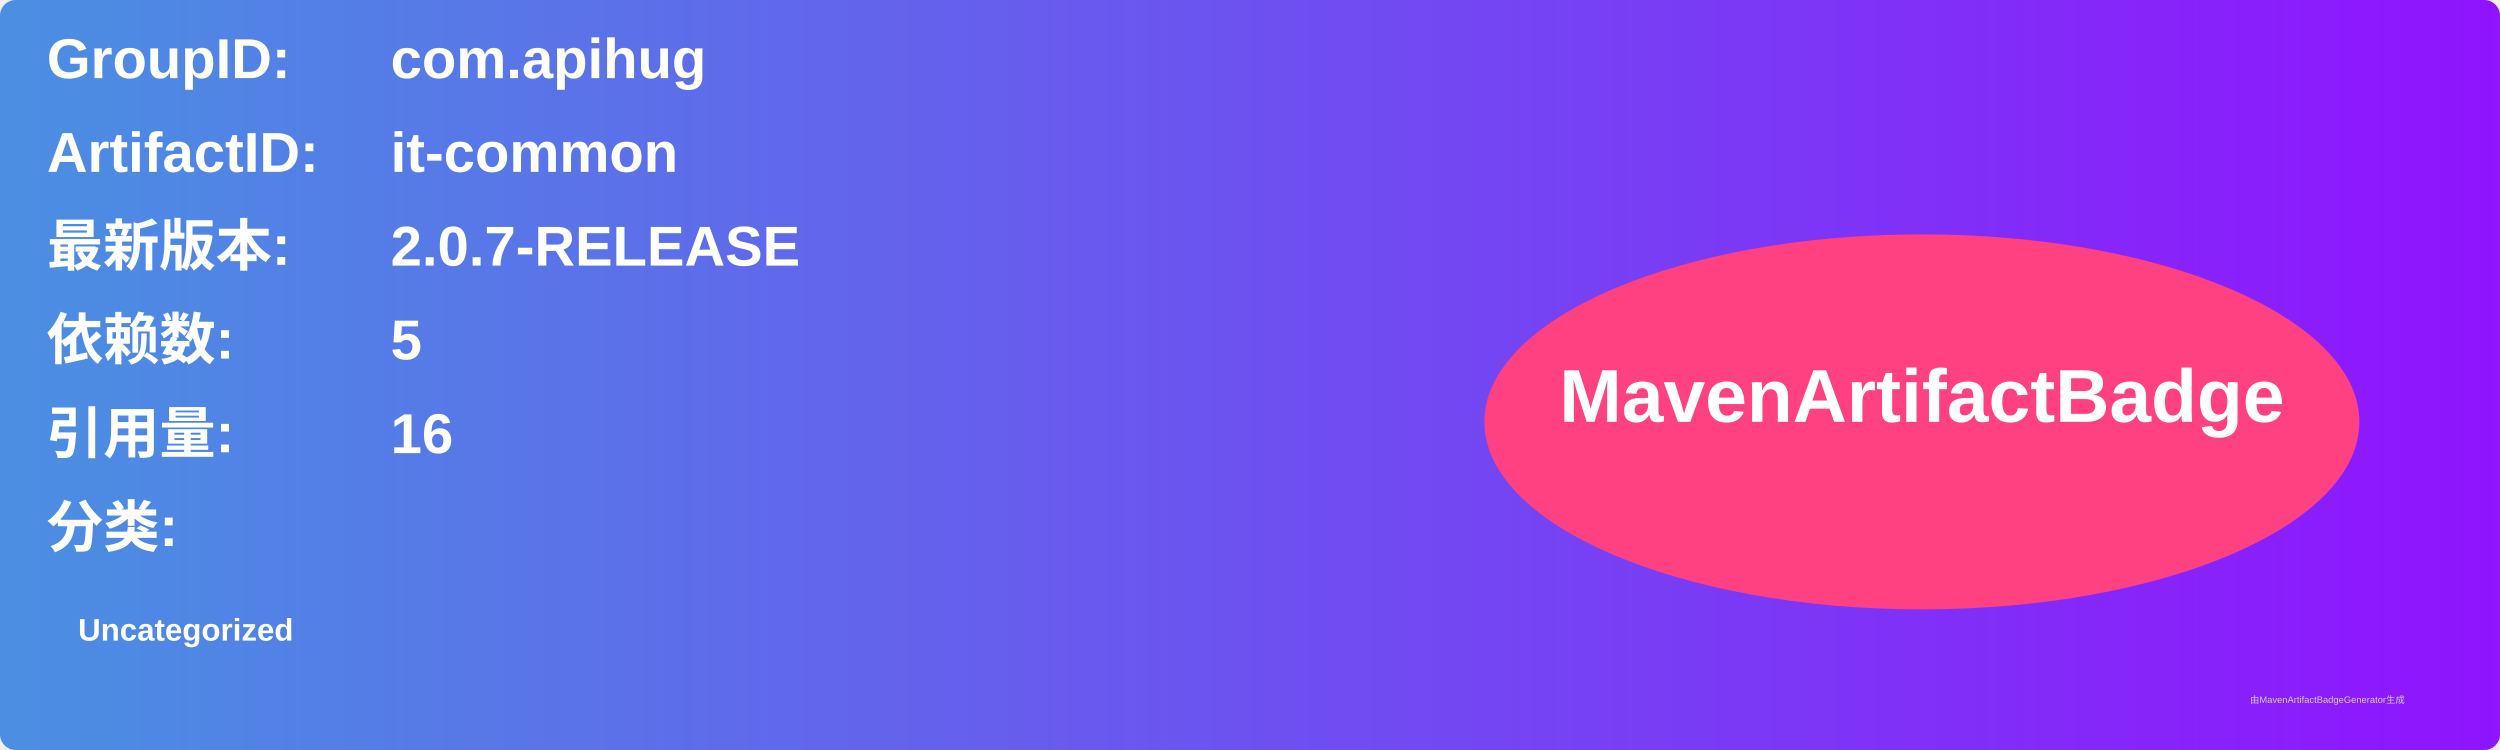
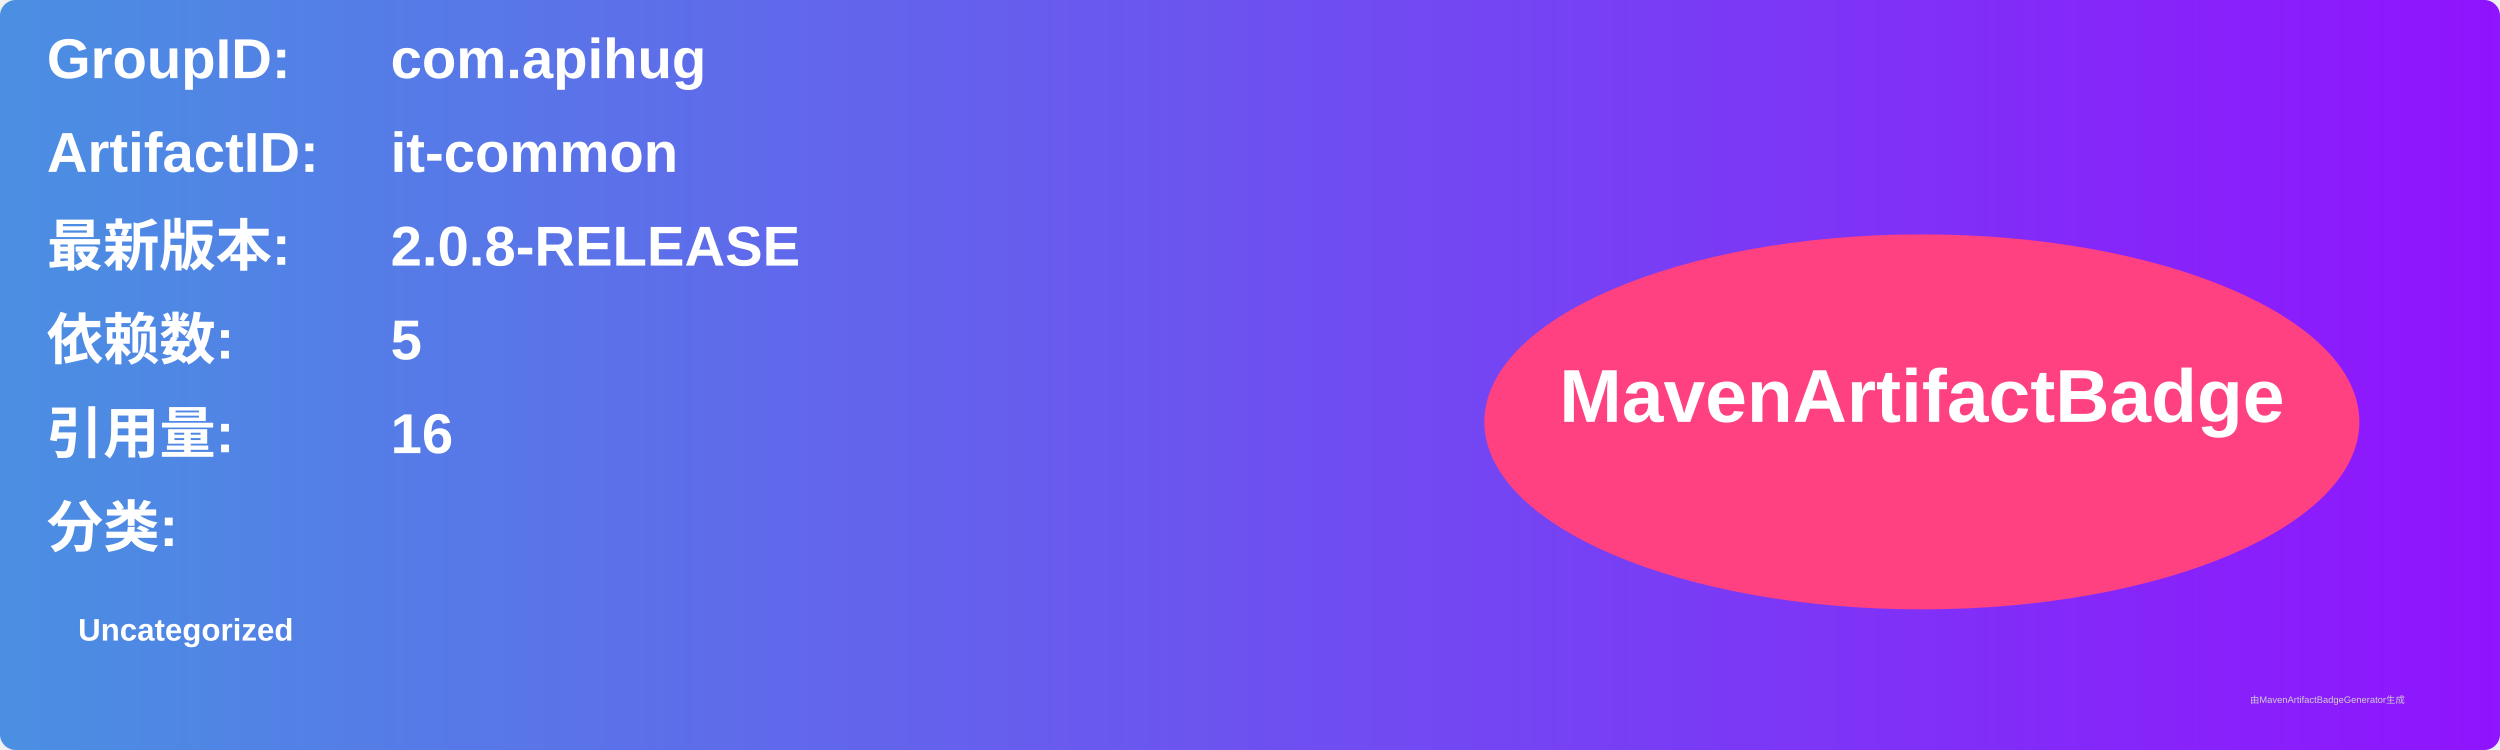
<svg xmlns="http://www.w3.org/2000/svg" width="800" height="240" viewBox="0 0 800 240">
  <linearGradient id="grad" x1="0%" y1="0%" x2="100%" y2="0%">
    <stop offset="0%" stop-color="#4a90e2" />
    <stop offset="100%" stop-color="#9013fe" />
  </linearGradient>
  <rect width="100%" height="100%" rx="5" ry="5" fill="url(#grad)" />
  <g transform="translate(15, 15)">
    <text x="0" y="10" font-family="Arial" font-size="18" fill="white" font-weight="bold" width="260">GroupID:</text>
    <text x="110" y="10" font-family="Arial" font-size="18" fill="white" font-weight="bold" width="460">com.apihug</text>
    <text x="0" y="40" font-family="Arial" font-size="18" fill="white" font-weight="bold" width="260">ArtifactID:</text>
    <text x="110" y="40" font-family="Arial" font-size="18" fill="white" font-weight="bold" width="460">it-common</text>
    <text x="0" y="70" font-family="Arial" font-size="18" fill="white" font-weight="bold">最新版本:</text>
    <text x="110" y="70" font-family="Arial" font-size="18" fill="white" font-weight="bold">
-       <tspan font-weight="bold">2.0.7-RELEASE</tspan>
+       <tspan font-weight="bold">2.0.8-RELEASE</tspan>
    </text>
    <text x="0" y="100" font-family="Arial" font-size="18" fill="white" font-weight="bold">依赖数: </text>
    <text x="110" y="100" font-family="Arial" font-size="18" fill="white">
      <tspan font-weight="bold">5</tspan>
    </text>
    <text x="0" y="130" font-family="Arial" font-size="18" fill="white" font-weight="bold">引用量: </text>
    <text x="110" y="130" font-family="Arial" font-size="18" fill="white">
      <tspan font-weight="bold">16</tspan>
    </text>
    <text x="0" y="160" font-family="Arial" font-size="18" fill="white" font-weight="bold">分类:</text>
    <text x="10" y="190" font-family="Arial" font-size="10" fill="white">
      <tspan font-weight="bold">Uncategorized</tspan>
    </text>
    <ellipse cx="600" cy="120" rx="140" ry="60" fill="#ff4081" />
    <text x="600" y="120" text-anchor="middle" font-family="Arial" font-size="24" fill="white" font-weight="bold">MavenArtifactBadge</text>
  </g>
  <text x="720" y="225" font-family="Arial" font-size="3" fill="#d0d0d0">由MavenArtifactBadgeGenerator生成</text>
</svg>
